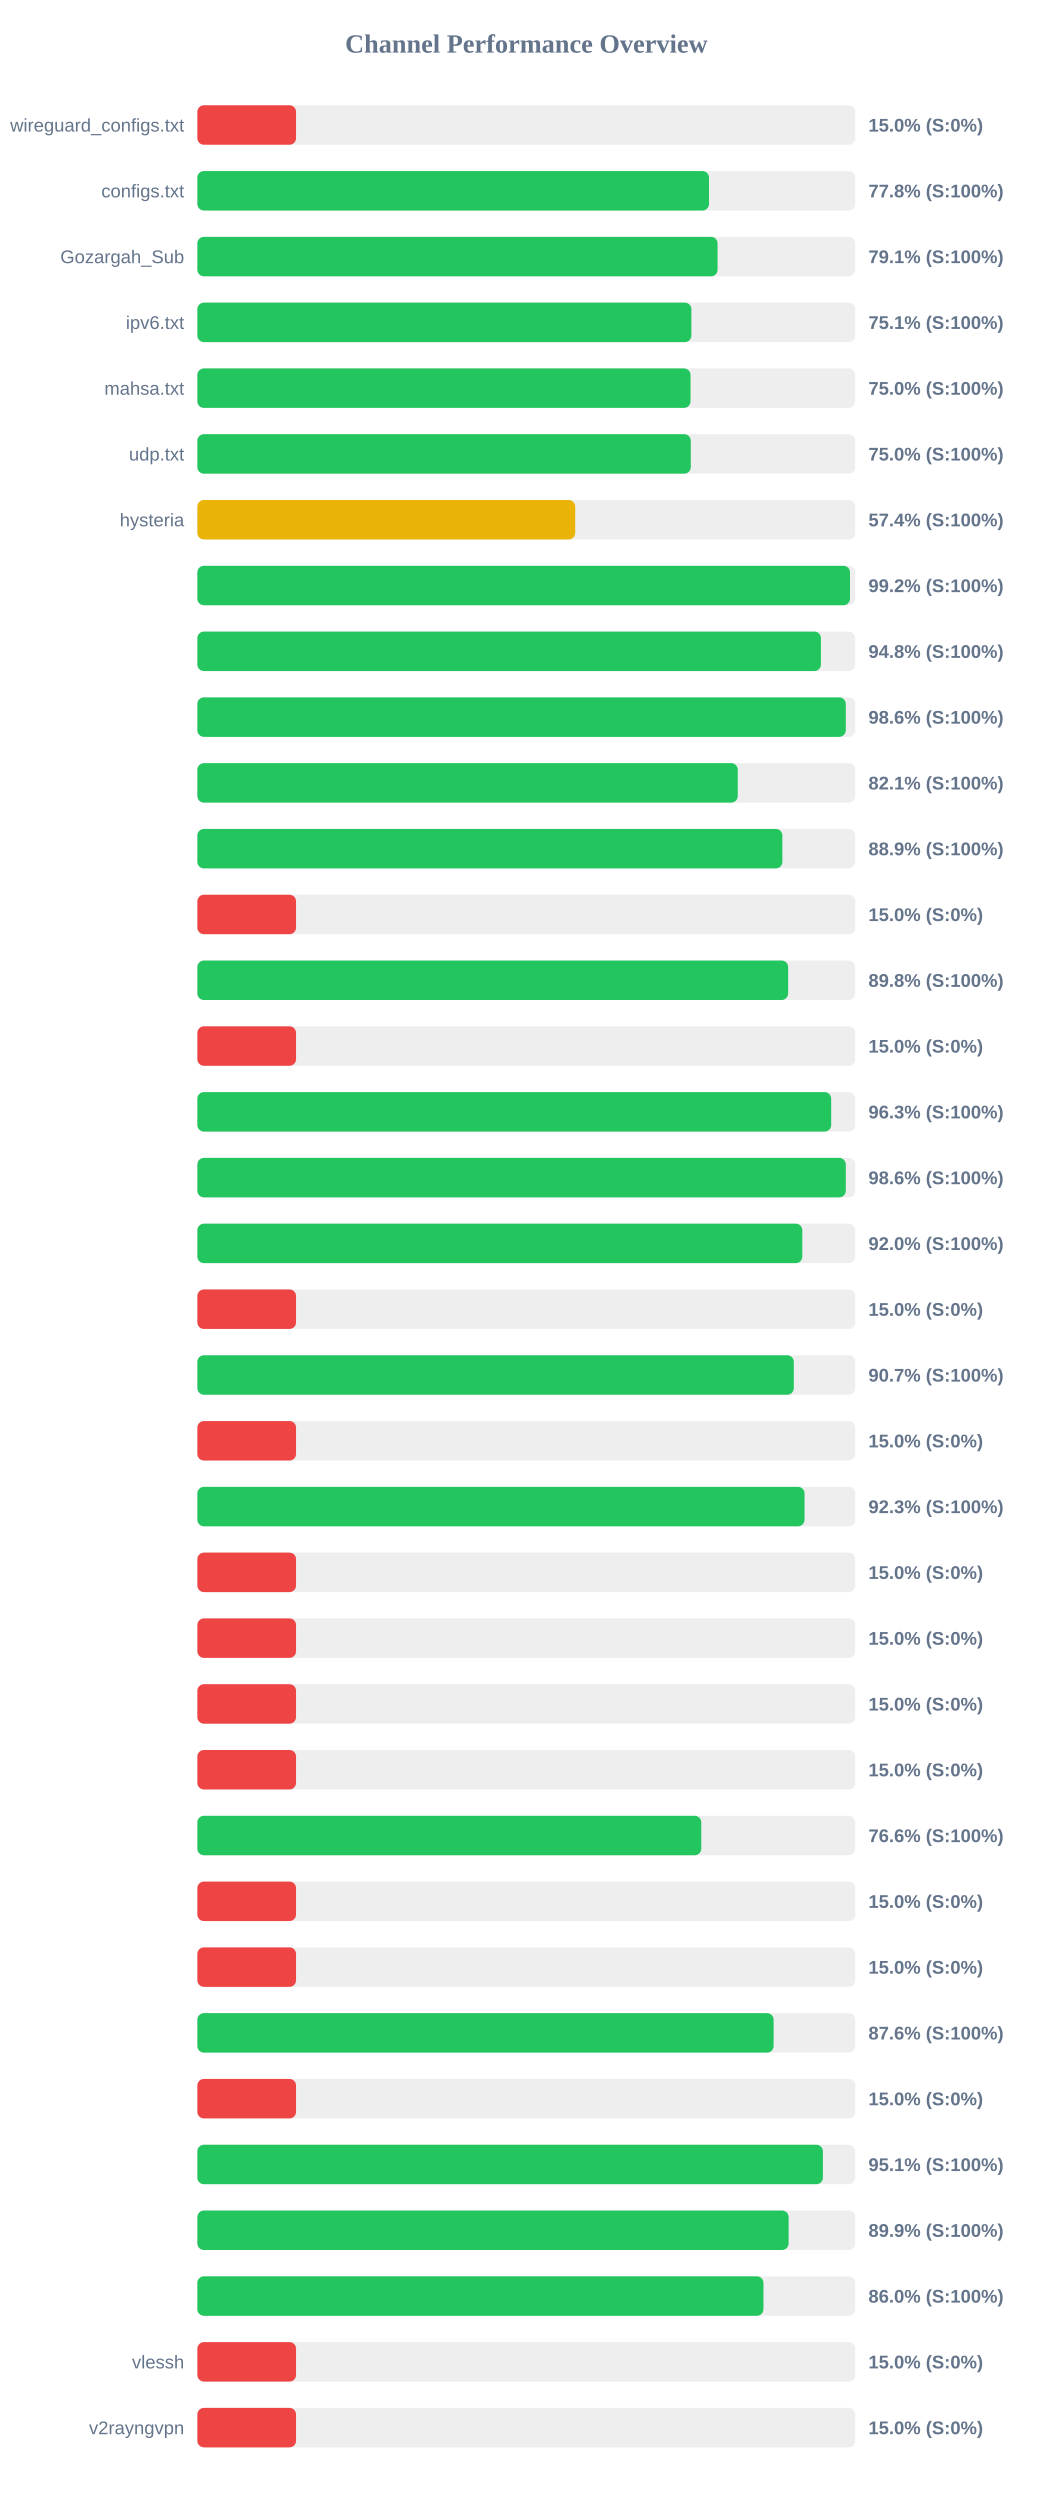
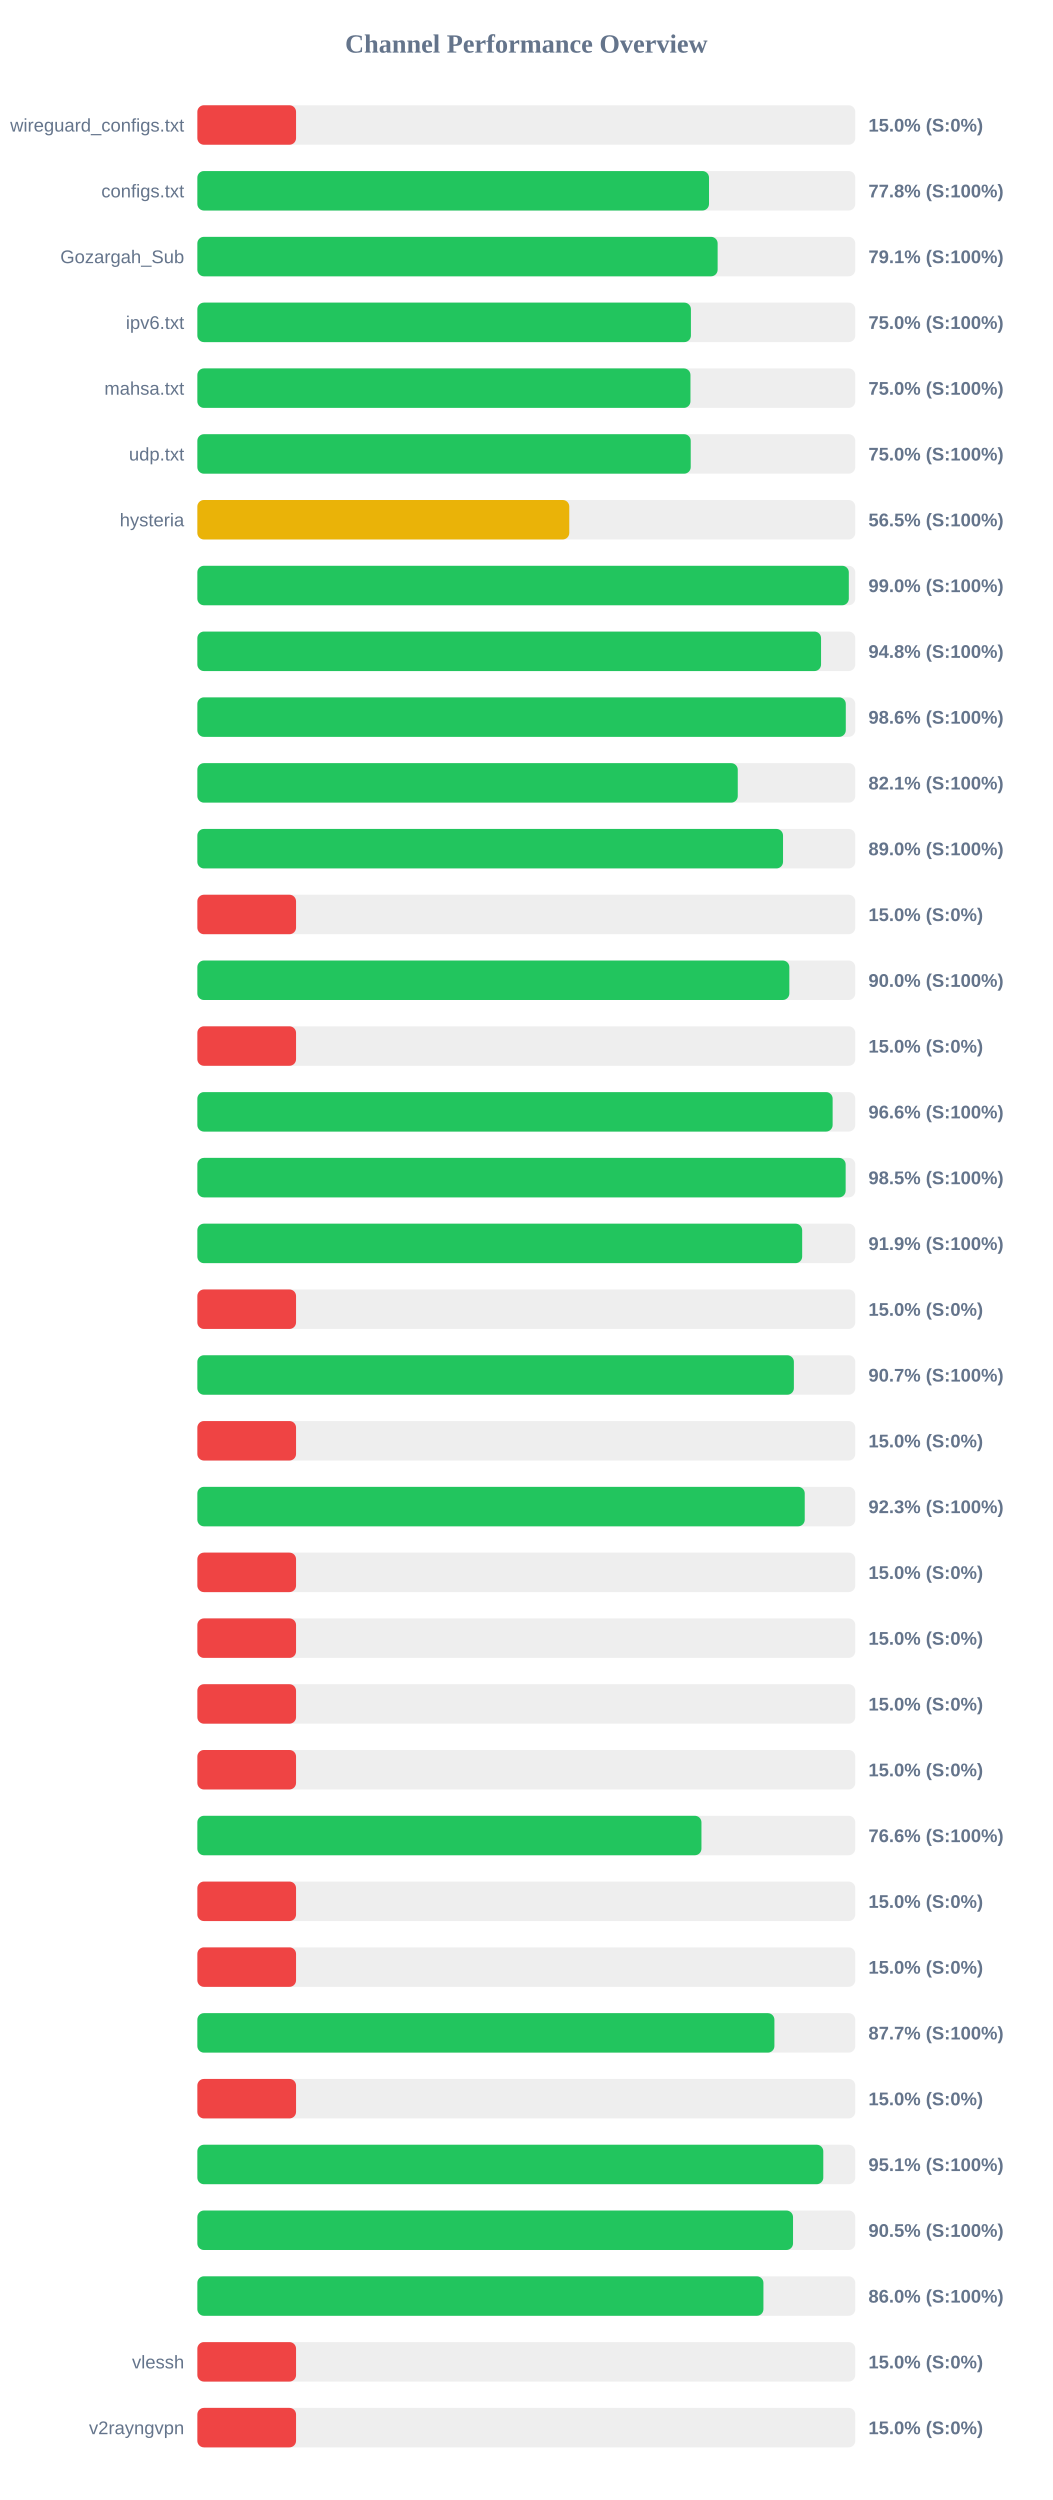
<svg xmlns="http://www.w3.org/2000/svg" width="800" height="1900" version="1.1">
  <style>
        .row { font: 14px Arial; fill: #64748b; }
        .score { font: bold 14px Arial; fill: #64748b; }
    </style>
  <text x="400" y="40" text-anchor="middle" font-size="20px" font-weight="bold" fill="#64748b">Channel Performance Overview</text>
  <rect x="150" y="80" width="500" height="30" fill="#eee" rx="5" />
  <rect x="150" y="80" width="75.0" height="30" fill="#ef4444" rx="5" />
  <text x="140" y="100" text-anchor="end" class="row">wireguard_configs.txt</text>
  <text x="660" y="100" text-anchor="start" class="score">15.0% (S:0%)</text>
  <rect x="150" y="130" width="500" height="30" fill="#eee" rx="5" />
  <rect x="150" y="130" width="388.85" height="30" fill="#22c55e" rx="5" />
  <text x="140" y="150" text-anchor="end" class="row">configs.txt</text>
  <text x="660" y="150" text-anchor="start" class="score">77.8% (S:100%)</text>
  <rect x="150" y="180" width="500" height="30" fill="#eee" rx="5" />
-   <rect x="150" y="180" width="395.35" height="30" fill="#22c55e" rx="5" />
+   <rect x="150" y="180" width="395.4" height="30" fill="#22c55e" rx="5" />
  <text x="140" y="200" text-anchor="end" class="row">Gozargah_Sub</text>
  <text x="660" y="200" text-anchor="start" class="score">79.1% (S:100%)</text>
  <rect x="150" y="230" width="500" height="30" fill="#eee" rx="5" />
-   <rect x="150" y="230" width="375.45" height="30" fill="#22c55e" rx="5" />
+   <rect x="150" y="230" width="375.1" height="30" fill="#22c55e" rx="5" />
  <text x="140" y="250" text-anchor="end" class="row">ipv6.txt</text>
-   <text x="660" y="250" text-anchor="start" class="score">75.1% (S:100%)</text>
+   <text x="660" y="250" text-anchor="start" class="score">75.0% (S:100%)</text>
  <rect x="150" y="280" width="500" height="30" fill="#eee" rx="5" />
-   <rect x="150" y="280" width="374.8" height="30" fill="#22c55e" rx="5" />
+   <rect x="150" y="280" width="374.75" height="30" fill="#22c55e" rx="5" />
  <text x="140" y="300" text-anchor="end" class="row">mahsa.txt</text>
  <text x="660" y="300" text-anchor="start" class="score">75.0% (S:100%)</text>
  <rect x="150" y="330" width="500" height="30" fill="#eee" rx="5" />
-   <rect x="150" y="330" width="375.0" height="30" fill="#22c55e" rx="5" />
+   <rect x="150" y="330" width="374.95" height="30" fill="#22c55e" rx="5" />
  <text x="140" y="350" text-anchor="end" class="row">udp.txt</text>
  <text x="660" y="350" text-anchor="start" class="score">75.0% (S:100%)</text>
  <rect x="150" y="380" width="500" height="30" fill="#eee" rx="5" />
-   <rect x="150" y="380" width="287.15" height="30" fill="#eab308" rx="5" />
+   <rect x="150" y="380" width="282.65" height="30" fill="#eab308" rx="5" />
  <text x="140" y="400" text-anchor="end" class="row">hysteria</text>
-   <text x="660" y="400" text-anchor="start" class="score">57.4% (S:100%)</text>
+   <text x="660" y="400" text-anchor="start" class="score">56.5% (S:100%)</text>
  <rect x="150" y="430" width="500" height="30" fill="#eee" rx="5" />
-   <rect x="150" y="430" width="496.0" height="30" fill="#22c55e" rx="5" />
+   <rect x="150" y="430" width="495.1" height="30" fill="#22c55e" rx="5" />
  <text x="140" y="450" text-anchor="end" class="row" />
-   <text x="660" y="450" text-anchor="start" class="score">99.2% (S:100%)</text>
+   <text x="660" y="450" text-anchor="start" class="score">99.0% (S:100%)</text>
  <rect x="150" y="480" width="500" height="30" fill="#eee" rx="5" />
-   <rect x="150" y="480" width="473.9" height="30" fill="#22c55e" rx="5" />
+   <rect x="150" y="480" width="474.0" height="30" fill="#22c55e" rx="5" />
  <text x="140" y="500" text-anchor="end" class="row" />
  <text x="660" y="500" text-anchor="start" class="score">94.8% (S:100%)</text>
  <rect x="150" y="530" width="500" height="30" fill="#eee" rx="5" />
  <rect x="150" y="530" width="492.8" height="30" fill="#22c55e" rx="5" />
  <text x="140" y="550" text-anchor="end" class="row" />
  <text x="660" y="550" text-anchor="start" class="score">98.6% (S:100%)</text>
  <rect x="150" y="580" width="500" height="30" fill="#eee" rx="5" />
  <rect x="150" y="580" width="410.7" height="30" fill="#22c55e" rx="5" />
  <text x="140" y="600" text-anchor="end" class="row" />
  <text x="660" y="600" text-anchor="start" class="score">82.1% (S:100%)</text>
  <rect x="150" y="630" width="500" height="30" fill="#eee" rx="5" />
-   <rect x="150" y="630" width="444.6" height="30" fill="#22c55e" rx="5" />
+   <rect x="150" y="630" width="445.1" height="30" fill="#22c55e" rx="5" />
  <text x="140" y="650" text-anchor="end" class="row" />
-   <text x="660" y="650" text-anchor="start" class="score">88.9% (S:100%)</text>
+   <text x="660" y="650" text-anchor="start" class="score">89.0% (S:100%)</text>
  <rect x="150" y="680" width="500" height="30" fill="#eee" rx="5" />
  <rect x="150" y="680" width="75.0" height="30" fill="#ef4444" rx="5" />
  <text x="140" y="700" text-anchor="end" class="row" />
  <text x="660" y="700" text-anchor="start" class="score">15.0% (S:0%)</text>
  <rect x="150" y="730" width="500" height="30" fill="#eee" rx="5" />
-   <rect x="150" y="730" width="449.0" height="30" fill="#22c55e" rx="5" />
+   <rect x="150" y="730" width="449.9" height="30" fill="#22c55e" rx="5" />
  <text x="140" y="750" text-anchor="end" class="row" />
-   <text x="660" y="750" text-anchor="start" class="score">89.8% (S:100%)</text>
+   <text x="660" y="750" text-anchor="start" class="score">90.0% (S:100%)</text>
  <rect x="150" y="780" width="500" height="30" fill="#eee" rx="5" />
  <rect x="150" y="780" width="75.0" height="30" fill="#ef4444" rx="5" />
  <text x="140" y="800" text-anchor="end" class="row" />
  <text x="660" y="800" text-anchor="start" class="score">15.0% (S:0%)</text>
  <rect x="150" y="830" width="500" height="30" fill="#eee" rx="5" />
-   <rect x="150" y="830" width="481.7" height="30" fill="#22c55e" rx="5" />
+   <rect x="150" y="830" width="482.8" height="30" fill="#22c55e" rx="5" />
  <text x="140" y="850" text-anchor="end" class="row" />
-   <text x="660" y="850" text-anchor="start" class="score">96.3% (S:100%)</text>
+   <text x="660" y="850" text-anchor="start" class="score">96.6% (S:100%)</text>
  <rect x="150" y="880" width="500" height="30" fill="#eee" rx="5" />
-   <rect x="150" y="880" width="492.8" height="30" fill="#22c55e" rx="5" />
+   <rect x="150" y="880" width="492.7" height="30" fill="#22c55e" rx="5" />
  <text x="140" y="900" text-anchor="end" class="row" />
-   <text x="660" y="900" text-anchor="start" class="score">98.6% (S:100%)</text>
+   <text x="660" y="900" text-anchor="start" class="score">98.5% (S:100%)</text>
  <rect x="150" y="930" width="500" height="30" fill="#eee" rx="5" />
-   <rect x="150" y="930" width="459.75" height="30" fill="#22c55e" rx="5" />
+   <rect x="150" y="930" width="459.65" height="30" fill="#22c55e" rx="5" />
  <text x="140" y="950" text-anchor="end" class="row" />
-   <text x="660" y="950" text-anchor="start" class="score">92.0% (S:100%)</text>
+   <text x="660" y="950" text-anchor="start" class="score">91.9% (S:100%)</text>
  <rect x="150" y="980" width="500" height="30" fill="#eee" rx="5" />
  <rect x="150" y="980" width="75.0" height="30" fill="#ef4444" rx="5" />
  <text x="140" y="1000" text-anchor="end" class="row" />
  <text x="660" y="1000" text-anchor="start" class="score">15.0% (S:0%)</text>
  <rect x="150" y="1030" width="500" height="30" fill="#eee" rx="5" />
-   <rect x="150" y="1030" width="453.3" height="30" fill="#22c55e" rx="5" />
+   <rect x="150" y="1030" width="453.35" height="30" fill="#22c55e" rx="5" />
  <text x="140" y="1050" text-anchor="end" class="row" />
  <text x="660" y="1050" text-anchor="start" class="score">90.7% (S:100%)</text>
  <rect x="150" y="1080" width="500" height="30" fill="#eee" rx="5" />
  <rect x="150" y="1080" width="75.0" height="30" fill="#ef4444" rx="5" />
  <text x="140" y="1100" text-anchor="end" class="row" />
  <text x="660" y="1100" text-anchor="start" class="score">15.0% (S:0%)</text>
  <rect x="150" y="1130" width="500" height="30" fill="#eee" rx="5" />
-   <rect x="150" y="1130" width="461.45" height="30" fill="#22c55e" rx="5" />
+   <rect x="150" y="1130" width="461.6" height="30" fill="#22c55e" rx="5" />
  <text x="140" y="1150" text-anchor="end" class="row" />
  <text x="660" y="1150" text-anchor="start" class="score">92.3% (S:100%)</text>
  <rect x="150" y="1180" width="500" height="30" fill="#eee" rx="5" />
  <rect x="150" y="1180" width="75.0" height="30" fill="#ef4444" rx="5" />
  <text x="140" y="1200" text-anchor="end" class="row" />
  <text x="660" y="1200" text-anchor="start" class="score">15.0% (S:0%)</text>
  <rect x="150" y="1230" width="500" height="30" fill="#eee" rx="5" />
  <rect x="150" y="1230" width="75.0" height="30" fill="#ef4444" rx="5" />
  <text x="140" y="1250" text-anchor="end" class="row" />
  <text x="660" y="1250" text-anchor="start" class="score">15.0% (S:0%)</text>
  <rect x="150" y="1280" width="500" height="30" fill="#eee" rx="5" />
  <rect x="150" y="1280" width="75.0" height="30" fill="#ef4444" rx="5" />
  <text x="140" y="1300" text-anchor="end" class="row" />
  <text x="660" y="1300" text-anchor="start" class="score">15.0% (S:0%)</text>
  <rect x="150" y="1330" width="500" height="30" fill="#eee" rx="5" />
  <rect x="150" y="1330" width="75.0" height="30" fill="#ef4444" rx="5" />
  <text x="140" y="1350" text-anchor="end" class="row" />
  <text x="660" y="1350" text-anchor="start" class="score">15.0% (S:0%)</text>
  <rect x="150" y="1380" width="500" height="30" fill="#eee" rx="5" />
-   <rect x="150" y="1380" width="382.95" height="30" fill="#22c55e" rx="5" />
+   <rect x="150" y="1380" width="383.1" height="30" fill="#22c55e" rx="5" />
  <text x="140" y="1400" text-anchor="end" class="row" />
  <text x="660" y="1400" text-anchor="start" class="score">76.6% (S:100%)</text>
  <rect x="150" y="1430" width="500" height="30" fill="#eee" rx="5" />
  <rect x="150" y="1430" width="75.0" height="30" fill="#ef4444" rx="5" />
  <text x="140" y="1450" text-anchor="end" class="row" />
  <text x="660" y="1450" text-anchor="start" class="score">15.0% (S:0%)</text>
  <rect x="150" y="1480" width="500" height="30" fill="#eee" rx="5" />
  <rect x="150" y="1480" width="75.0" height="30" fill="#ef4444" rx="5" />
  <text x="140" y="1500" text-anchor="end" class="row" />
  <text x="660" y="1500" text-anchor="start" class="score">15.0% (S:0%)</text>
  <rect x="150" y="1530" width="500" height="30" fill="#eee" rx="5" />
-   <rect x="150" y="1530" width="437.95" height="30" fill="#22c55e" rx="5" />
+   <rect x="150" y="1530" width="438.55" height="30" fill="#22c55e" rx="5" />
  <text x="140" y="1550" text-anchor="end" class="row" />
-   <text x="660" y="1550" text-anchor="start" class="score">87.6% (S:100%)</text>
+   <text x="660" y="1550" text-anchor="start" class="score">87.7% (S:100%)</text>
  <rect x="150" y="1580" width="500" height="30" fill="#eee" rx="5" />
  <rect x="150" y="1580" width="75.0" height="30" fill="#ef4444" rx="5" />
  <text x="140" y="1600" text-anchor="end" class="row" />
  <text x="660" y="1600" text-anchor="start" class="score">15.0% (S:0%)</text>
  <rect x="150" y="1630" width="500" height="30" fill="#eee" rx="5" />
-   <rect x="150" y="1630" width="475.4" height="30" fill="#22c55e" rx="5" />
+   <rect x="150" y="1630" width="475.7" height="30" fill="#22c55e" rx="5" />
  <text x="140" y="1650" text-anchor="end" class="row" />
  <text x="660" y="1650" text-anchor="start" class="score">95.1% (S:100%)</text>
  <rect x="150" y="1680" width="500" height="30" fill="#eee" rx="5" />
-   <rect x="150" y="1680" width="449.35" height="30" fill="#22c55e" rx="5" />
+   <rect x="150" y="1680" width="452.7" height="30" fill="#22c55e" rx="5" />
  <text x="140" y="1700" text-anchor="end" class="row" />
-   <text x="660" y="1700" text-anchor="start" class="score">89.9% (S:100%)</text>
+   <text x="660" y="1700" text-anchor="start" class="score">90.5% (S:100%)</text>
  <rect x="150" y="1730" width="500" height="30" fill="#eee" rx="5" />
  <rect x="150" y="1730" width="430.2" height="30" fill="#22c55e" rx="5" />
  <text x="140" y="1750" text-anchor="end" class="row" />
  <text x="660" y="1750" text-anchor="start" class="score">86.0% (S:100%)</text>
  <rect x="150" y="1780" width="500" height="30" fill="#eee" rx="5" />
  <rect x="150" y="1780" width="75.0" height="30" fill="#ef4444" rx="5" />
  <text x="140" y="1800" text-anchor="end" class="row">vlessh</text>
  <text x="660" y="1800" text-anchor="start" class="score">15.0% (S:0%)</text>
  <rect x="150" y="1830" width="500" height="30" fill="#eee" rx="5" />
  <rect x="150" y="1830" width="75.0" height="30" fill="#ef4444" rx="5" />
  <text x="140" y="1850" text-anchor="end" class="row">v2rayngvpn</text>
  <text x="660" y="1850" text-anchor="start" class="score">15.0% (S:0%)</text>
</svg>
